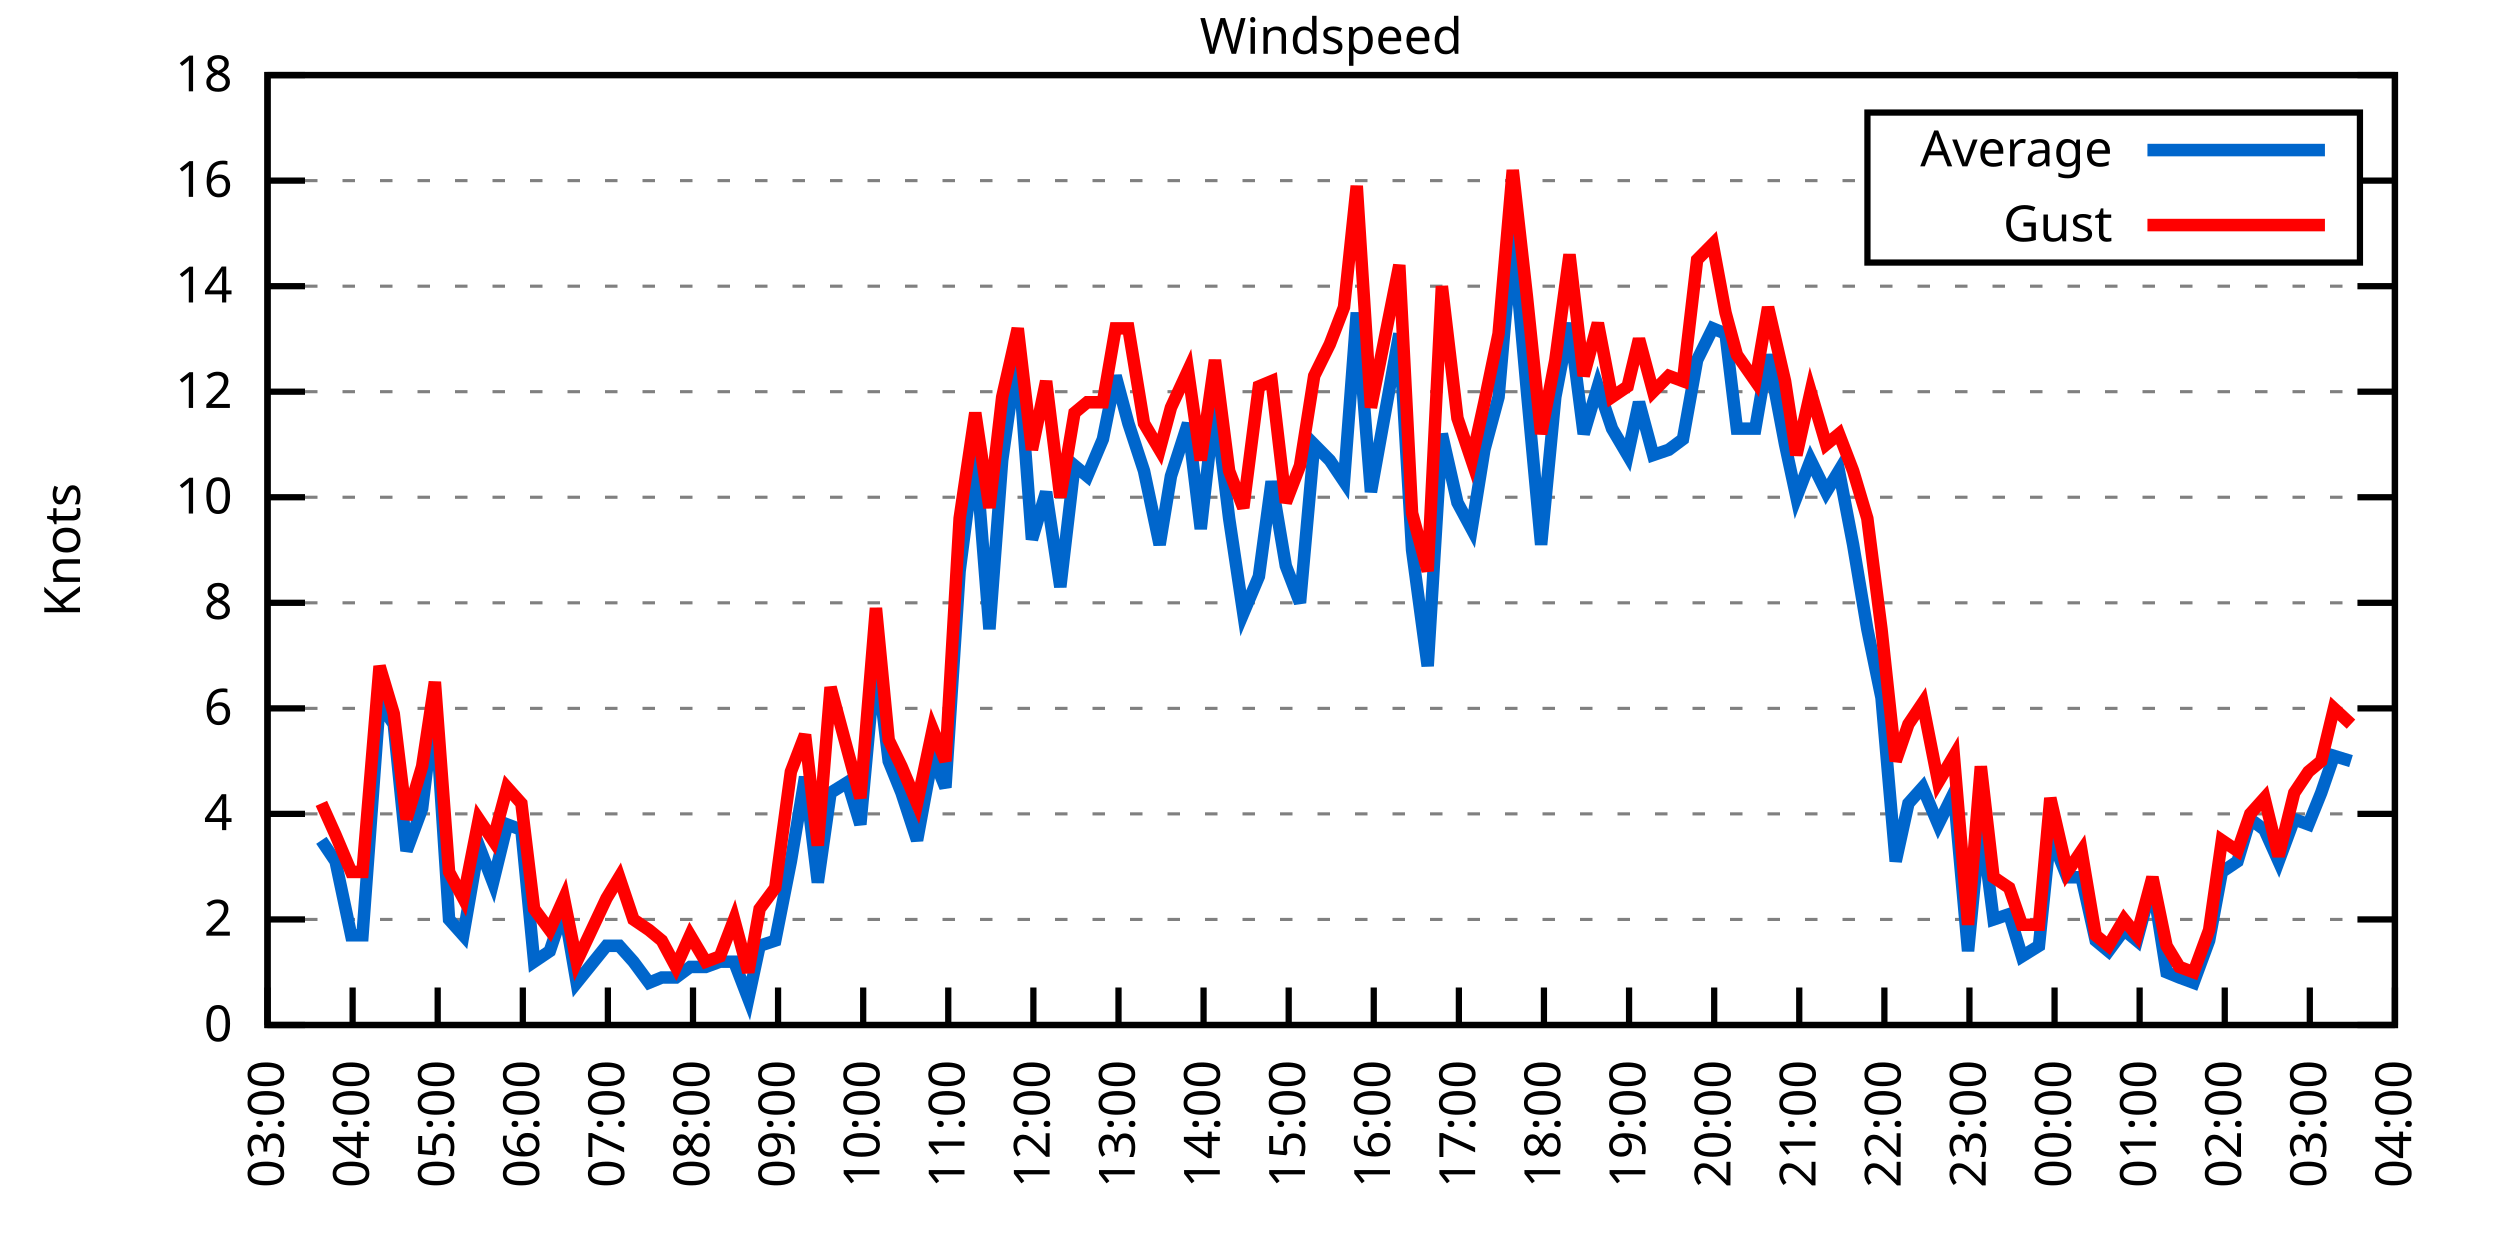
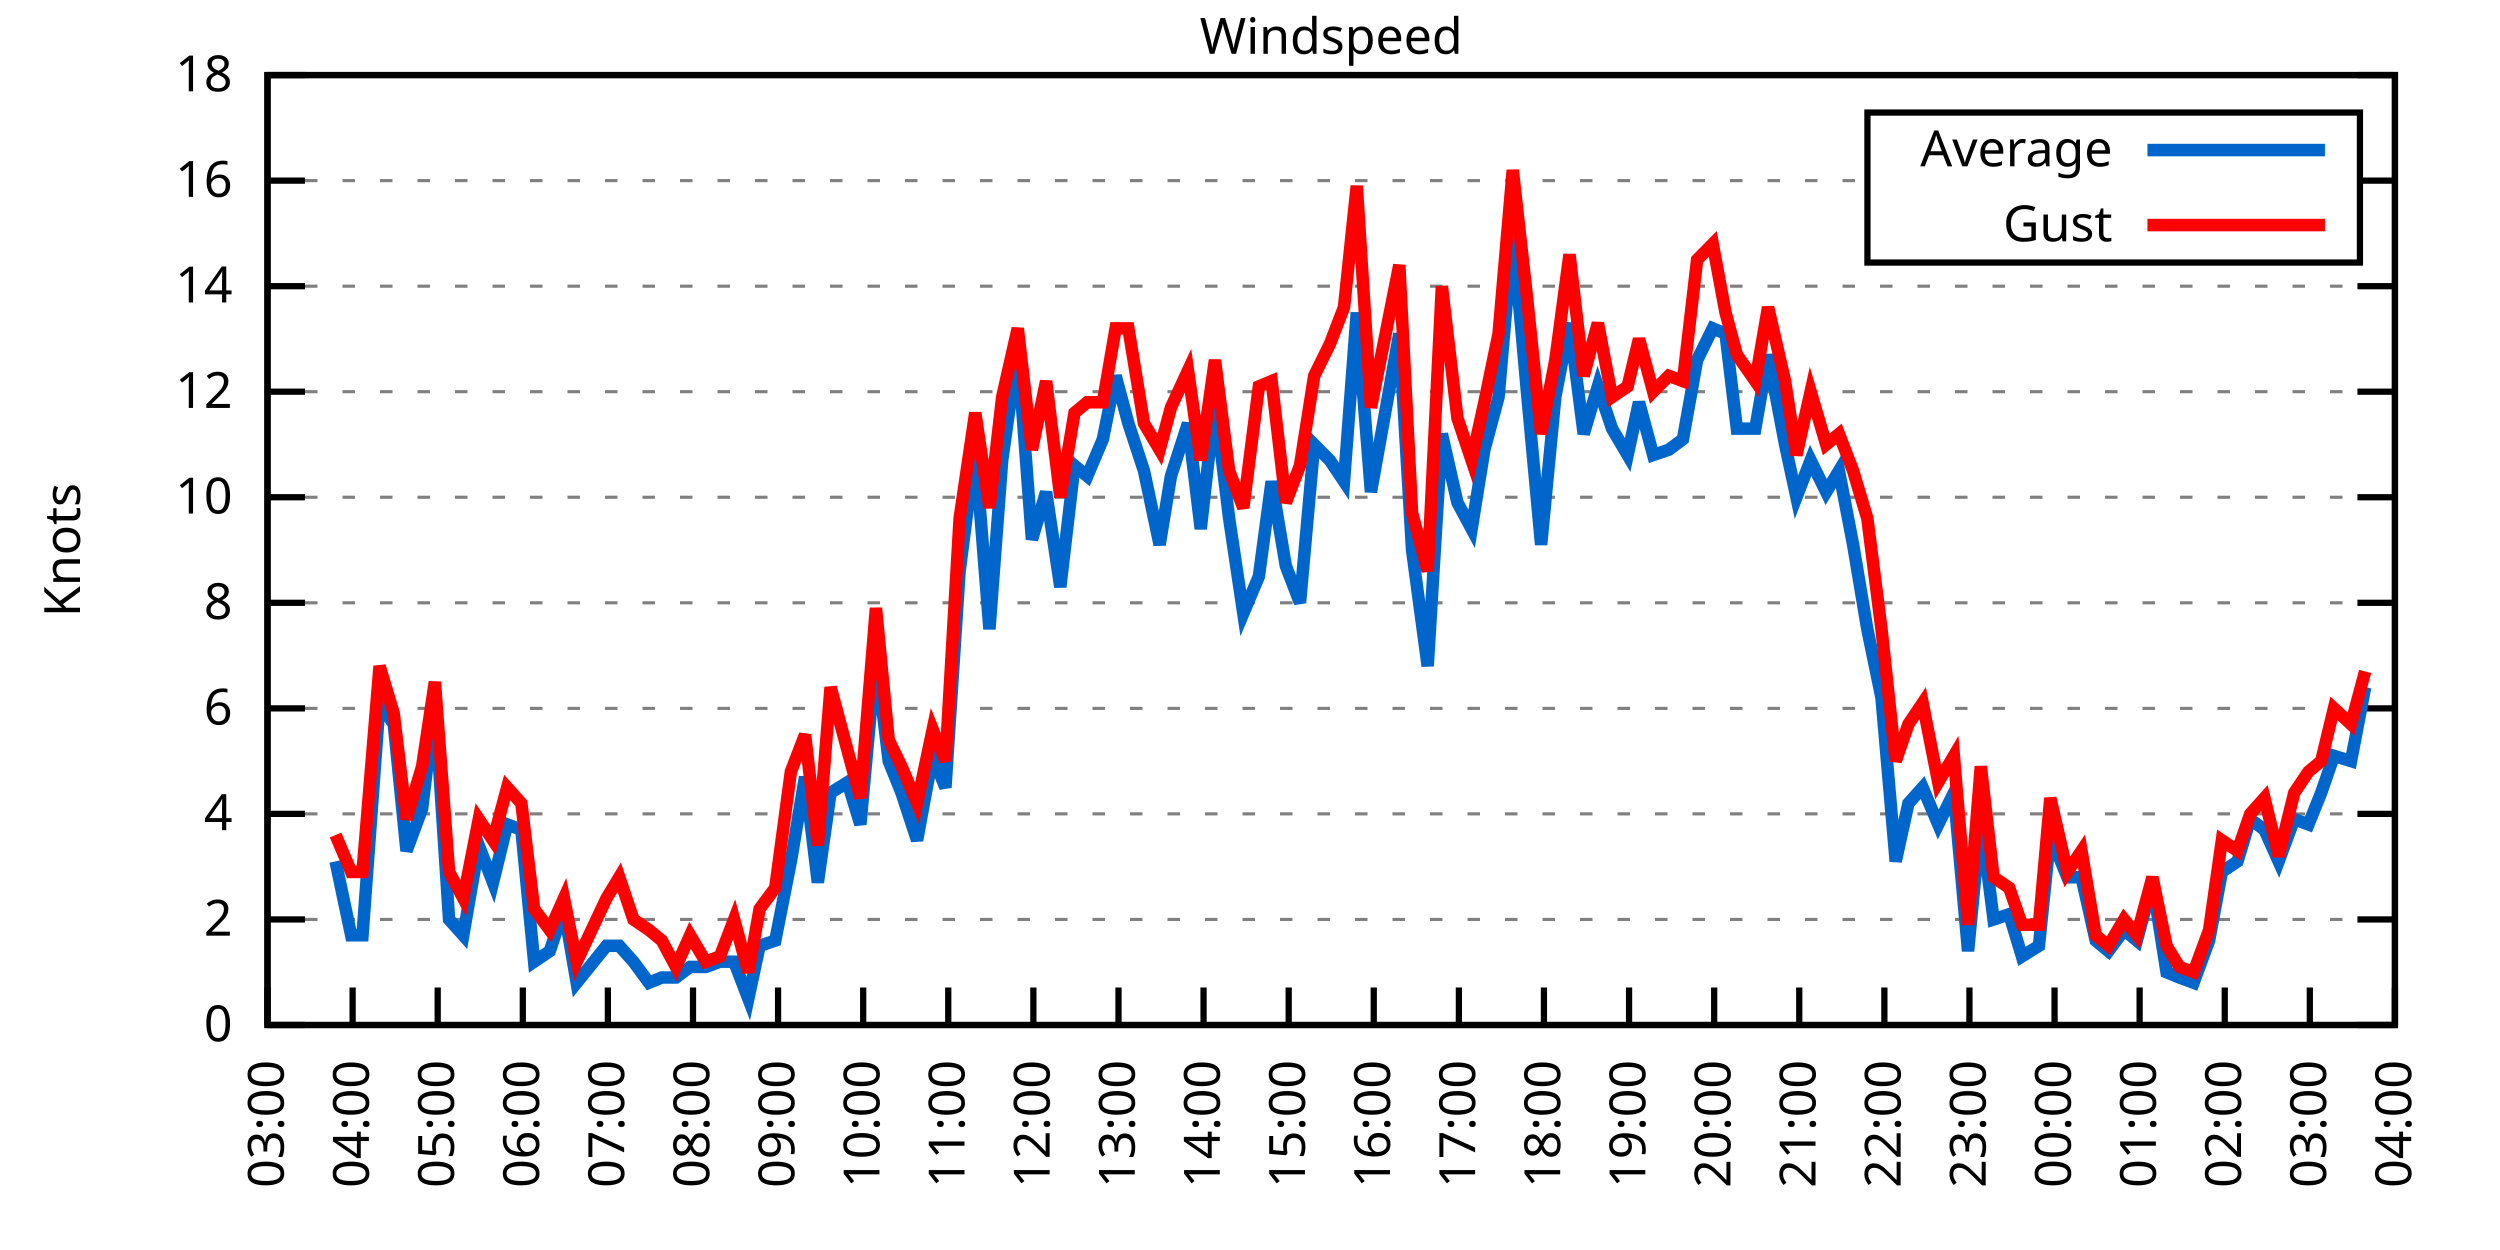
<svg xmlns="http://www.w3.org/2000/svg" xmlns:xlink="http://www.w3.org/1999/xlink" width="400" height="200" viewBox="0 0 400 200">
  <g id="gnuplot_canvas">
    <rect x="0" y="0" width="400" height="200" fill="none" />
    <defs>
      <circle id="gpDot" r="0.5" stroke-width="0.5" stroke="currentColor" />
      <path id="gpPt0" stroke-width="0.333" stroke="currentColor" d="M-1,0 h2 M0,-1 v2" />
      <path id="gpPt1" stroke-width="0.333" stroke="currentColor" d="M-1,-1 L1,1 M1,-1 L-1,1" />
      <path id="gpPt2" stroke-width="0.333" stroke="currentColor" d="M-1,0 L1,0 M0,-1 L0,1 M-1,-1 L1,1 M-1,1 L1,-1" />
      <rect id="gpPt3" stroke-width="0.333" stroke="currentColor" x="-1" y="-1" width="2" height="2" />
      <rect id="gpPt4" stroke-width="0.333" stroke="currentColor" fill="currentColor" x="-1" y="-1" width="2" height="2" />
      <circle id="gpPt5" stroke-width="0.333" stroke="currentColor" cx="0" cy="0" r="1" />
      <use xlink:href="#gpPt5" id="gpPt6" fill="currentColor" stroke="none" />
      <path id="gpPt7" stroke-width="0.333" stroke="currentColor" d="M0,-1.33 L-1.33,0.67 L1.33,0.67 z" />
      <use xlink:href="#gpPt7" id="gpPt8" fill="currentColor" stroke="none" />
      <use xlink:href="#gpPt7" id="gpPt9" stroke="currentColor" transform="rotate(180)" />
      <use xlink:href="#gpPt9" id="gpPt10" fill="currentColor" stroke="none" />
      <use xlink:href="#gpPt3" id="gpPt11" stroke="currentColor" transform="rotate(45)" />
      <use xlink:href="#gpPt11" id="gpPt12" fill="currentColor" stroke="none" />
      <path id="gpPt13" stroke-width="0.333" stroke="currentColor" d="M0,1.330 L1.265,0.411 L0.782,-1.067 L-0.782,-1.076 L-1.265,0.411 z" />
      <use xlink:href="#gpPt13" id="gpPt14" fill="currentColor" stroke="none" />
      <filter id="textbox" filterUnits="objectBoundingBox" x="0" y="0" height="1" width="1">
        <feFlood flood-color="white" flood-opacity="1" result="bgnd" />
        <feComposite in="SourceGraphic" in2="bgnd" operator="atop" />
      </filter>
      <filter id="greybox" filterUnits="objectBoundingBox" x="0" y="0" height="1" width="1">
        <feFlood flood-color="lightgrey" flood-opacity="1" result="grey" />
        <feComposite in="SourceGraphic" in2="grey" operator="atop" />
      </filter>
    </defs>
    <g fill="none" color="white" stroke="currentColor" stroke-width="1.00" stroke-linecap="butt" stroke-linejoin="miter">
</g>
    <g fill="none" color="black" stroke="currentColor" stroke-width="1.00" stroke-linecap="butt" stroke-linejoin="miter">
      <g stroke="none" shape-rendering="crispEdges">
        <polygon fill="rgb(255, 255, 255)" points="42.80,164.00 383.18,164.00 383.18,12.02 42.80,12.02 " />
      </g>
    </g>
    <g fill="none" color="black" stroke="currentColor" stroke-width="1.00" stroke-linecap="butt" stroke-linejoin="miter">
</g>
    <g fill="none" color="black" stroke="black" stroke-width="0.50" stroke-linecap="butt" stroke-linejoin="miter">
</g>
    <g fill="none" color="gray" stroke="currentColor" stroke-width="0.50" stroke-linecap="butt" stroke-linejoin="miter">
      <path stroke="gray" stroke-dasharray="2,4" class="gridline" d="M42.80,164.00 L383.19,164.00  " />
    </g>
    <g fill="none" color="gray" stroke="gray" stroke-width="1.00" stroke-linecap="butt" stroke-linejoin="miter">
</g>
    <g fill="none" color="black" stroke="currentColor" stroke-width="1.00" stroke-linecap="butt" stroke-linejoin="miter">
      <path stroke="black" d="M42.80,164.00 L48.80,164.00 M383.19,164.00 L377.19,164.00  " />
      <g transform="translate(37.20,166.60)" stroke="none" fill="black" font-family="Sans" font-size="8.00" text-anchor="end">
        <text>
          <tspan font-family="Sans"> 0</tspan>
        </text>
      </g>
    </g>
    <g fill="none" color="black" stroke="currentColor" stroke-width="1.00" stroke-linecap="butt" stroke-linejoin="miter">
</g>
    <g fill="none" color="black" stroke="black" stroke-width="0.50" stroke-linecap="butt" stroke-linejoin="miter">
</g>
    <g fill="none" color="gray" stroke="currentColor" stroke-width="0.50" stroke-linecap="butt" stroke-linejoin="miter">
      <path stroke="gray" stroke-dasharray="2,4" class="gridline" d="M42.80,147.11 L383.19,147.11  " />
    </g>
    <g fill="none" color="gray" stroke="gray" stroke-width="1.00" stroke-linecap="butt" stroke-linejoin="miter">
</g>
    <g fill="none" color="black" stroke="currentColor" stroke-width="1.00" stroke-linecap="butt" stroke-linejoin="miter">
      <path stroke="black" d="M42.80,147.11 L48.80,147.11 M383.19,147.11 L377.19,147.11  " />
      <g transform="translate(37.20,149.71)" stroke="none" fill="black" font-family="Sans" font-size="8.00" text-anchor="end">
        <text>
          <tspan font-family="Sans"> 2</tspan>
        </text>
      </g>
    </g>
    <g fill="none" color="black" stroke="currentColor" stroke-width="1.00" stroke-linecap="butt" stroke-linejoin="miter">
</g>
    <g fill="none" color="black" stroke="black" stroke-width="0.50" stroke-linecap="butt" stroke-linejoin="miter">
</g>
    <g fill="none" color="gray" stroke="currentColor" stroke-width="0.50" stroke-linecap="butt" stroke-linejoin="miter">
      <path stroke="gray" stroke-dasharray="2,4" class="gridline" d="M42.80,130.22 L383.19,130.22  " />
    </g>
    <g fill="none" color="gray" stroke="gray" stroke-width="1.00" stroke-linecap="butt" stroke-linejoin="miter">
</g>
    <g fill="none" color="black" stroke="currentColor" stroke-width="1.00" stroke-linecap="butt" stroke-linejoin="miter">
      <path stroke="black" d="M42.80,130.22 L48.80,130.22 M383.19,130.22 L377.19,130.22  " />
      <g transform="translate(37.20,132.82)" stroke="none" fill="black" font-family="Sans" font-size="8.00" text-anchor="end">
        <text>
          <tspan font-family="Sans"> 4</tspan>
        </text>
      </g>
    </g>
    <g fill="none" color="black" stroke="currentColor" stroke-width="1.00" stroke-linecap="butt" stroke-linejoin="miter">
</g>
    <g fill="none" color="black" stroke="black" stroke-width="0.50" stroke-linecap="butt" stroke-linejoin="miter">
</g>
    <g fill="none" color="gray" stroke="currentColor" stroke-width="0.50" stroke-linecap="butt" stroke-linejoin="miter">
      <path stroke="gray" stroke-dasharray="2,4" class="gridline" d="M42.80,113.34 L383.19,113.34  " />
    </g>
    <g fill="none" color="gray" stroke="gray" stroke-width="1.00" stroke-linecap="butt" stroke-linejoin="miter">
</g>
    <g fill="none" color="black" stroke="currentColor" stroke-width="1.00" stroke-linecap="butt" stroke-linejoin="miter">
      <path stroke="black" d="M42.80,113.34 L48.80,113.34 M383.19,113.34 L377.19,113.34  " />
      <g transform="translate(37.20,115.94)" stroke="none" fill="black" font-family="Sans" font-size="8.00" text-anchor="end">
        <text>
          <tspan font-family="Sans"> 6</tspan>
        </text>
      </g>
    </g>
    <g fill="none" color="black" stroke="currentColor" stroke-width="1.00" stroke-linecap="butt" stroke-linejoin="miter">
</g>
    <g fill="none" color="black" stroke="black" stroke-width="0.50" stroke-linecap="butt" stroke-linejoin="miter">
</g>
    <g fill="none" color="gray" stroke="currentColor" stroke-width="0.50" stroke-linecap="butt" stroke-linejoin="miter">
      <path stroke="gray" stroke-dasharray="2,4" class="gridline" d="M42.80,96.45 L383.19,96.45  " />
    </g>
    <g fill="none" color="gray" stroke="gray" stroke-width="1.00" stroke-linecap="butt" stroke-linejoin="miter">
</g>
    <g fill="none" color="black" stroke="currentColor" stroke-width="1.00" stroke-linecap="butt" stroke-linejoin="miter">
      <path stroke="black" d="M42.80,96.45 L48.80,96.45 M383.19,96.45 L377.19,96.45  " />
      <g transform="translate(37.20,99.05)" stroke="none" fill="black" font-family="Sans" font-size="8.00" text-anchor="end">
        <text>
          <tspan font-family="Sans"> 8</tspan>
        </text>
      </g>
    </g>
    <g fill="none" color="black" stroke="currentColor" stroke-width="1.00" stroke-linecap="butt" stroke-linejoin="miter">
</g>
    <g fill="none" color="black" stroke="black" stroke-width="0.50" stroke-linecap="butt" stroke-linejoin="miter">
</g>
    <g fill="none" color="gray" stroke="currentColor" stroke-width="0.50" stroke-linecap="butt" stroke-linejoin="miter">
      <path stroke="gray" stroke-dasharray="2,4" class="gridline" d="M42.80,79.56 L383.19,79.56  " />
    </g>
    <g fill="none" color="gray" stroke="gray" stroke-width="1.00" stroke-linecap="butt" stroke-linejoin="miter">
</g>
    <g fill="none" color="black" stroke="currentColor" stroke-width="1.00" stroke-linecap="butt" stroke-linejoin="miter">
      <path stroke="black" d="M42.80,79.56 L48.80,79.56 M383.19,79.56 L377.19,79.56  " />
      <g transform="translate(37.20,82.16)" stroke="none" fill="black" font-family="Sans" font-size="8.00" text-anchor="end">
        <text>
          <tspan font-family="Sans"> 10</tspan>
        </text>
      </g>
    </g>
    <g fill="none" color="black" stroke="currentColor" stroke-width="1.00" stroke-linecap="butt" stroke-linejoin="miter">
</g>
    <g fill="none" color="black" stroke="black" stroke-width="0.50" stroke-linecap="butt" stroke-linejoin="miter">
</g>
    <g fill="none" color="gray" stroke="currentColor" stroke-width="0.50" stroke-linecap="butt" stroke-linejoin="miter">
      <path stroke="gray" stroke-dasharray="2,4" class="gridline" d="M42.80,62.67 L383.19,62.67  " />
    </g>
    <g fill="none" color="gray" stroke="gray" stroke-width="1.00" stroke-linecap="butt" stroke-linejoin="miter">
</g>
    <g fill="none" color="black" stroke="currentColor" stroke-width="1.00" stroke-linecap="butt" stroke-linejoin="miter">
      <path stroke="black" d="M42.80,62.67 L48.80,62.67 M383.19,62.67 L377.19,62.67  " />
      <g transform="translate(37.20,65.27)" stroke="none" fill="black" font-family="Sans" font-size="8.00" text-anchor="end">
        <text>
          <tspan font-family="Sans"> 12</tspan>
        </text>
      </g>
    </g>
    <g fill="none" color="black" stroke="currentColor" stroke-width="1.00" stroke-linecap="butt" stroke-linejoin="miter">
</g>
    <g fill="none" color="black" stroke="black" stroke-width="0.50" stroke-linecap="butt" stroke-linejoin="miter">
</g>
    <g fill="none" color="gray" stroke="currentColor" stroke-width="0.50" stroke-linecap="butt" stroke-linejoin="miter">
      <path stroke="gray" stroke-dasharray="2,4" class="gridline" d="M42.80,45.79 L383.19,45.79  " />
    </g>
    <g fill="none" color="gray" stroke="gray" stroke-width="1.00" stroke-linecap="butt" stroke-linejoin="miter">
</g>
    <g fill="none" color="black" stroke="currentColor" stroke-width="1.00" stroke-linecap="butt" stroke-linejoin="miter">
      <path stroke="black" d="M42.80,45.79 L48.80,45.79 M383.19,45.79 L377.19,45.79  " />
      <g transform="translate(37.20,48.39)" stroke="none" fill="black" font-family="Sans" font-size="8.00" text-anchor="end">
        <text>
          <tspan font-family="Sans"> 14</tspan>
        </text>
      </g>
    </g>
    <g fill="none" color="black" stroke="currentColor" stroke-width="1.00" stroke-linecap="butt" stroke-linejoin="miter">
</g>
    <g fill="none" color="black" stroke="black" stroke-width="0.50" stroke-linecap="butt" stroke-linejoin="miter">
</g>
    <g fill="none" color="gray" stroke="currentColor" stroke-width="0.50" stroke-linecap="butt" stroke-linejoin="miter">
      <path stroke="gray" stroke-dasharray="2,4" class="gridline" d="M42.80,28.90 L298.79,28.90 M377.59,28.90 L383.19,28.90  " />
    </g>
    <g fill="none" color="gray" stroke="gray" stroke-width="1.00" stroke-linecap="butt" stroke-linejoin="miter">
</g>
    <g fill="none" color="black" stroke="currentColor" stroke-width="1.00" stroke-linecap="butt" stroke-linejoin="miter">
      <path stroke="black" d="M42.80,28.90 L48.80,28.90 M383.19,28.90 L377.19,28.90  " />
      <g transform="translate(37.20,31.50)" stroke="none" fill="black" font-family="Sans" font-size="8.00" text-anchor="end">
        <text>
          <tspan font-family="Sans"> 16</tspan>
        </text>
      </g>
    </g>
    <g fill="none" color="black" stroke="currentColor" stroke-width="1.00" stroke-linecap="butt" stroke-linejoin="miter">
</g>
    <g fill="none" color="black" stroke="black" stroke-width="0.50" stroke-linecap="butt" stroke-linejoin="miter">
</g>
    <g fill="none" color="gray" stroke="currentColor" stroke-width="0.50" stroke-linecap="butt" stroke-linejoin="miter">
      <path stroke="gray" stroke-dasharray="2,4" class="gridline" d="M42.80,12.01 L383.19,12.01  " />
    </g>
    <g fill="none" color="gray" stroke="gray" stroke-width="1.00" stroke-linecap="butt" stroke-linejoin="miter">
</g>
    <g fill="none" color="black" stroke="currentColor" stroke-width="1.00" stroke-linecap="butt" stroke-linejoin="miter">
      <path stroke="black" d="M42.80,12.01 L48.80,12.01 M383.19,12.01 L377.19,12.01  " />
      <g transform="translate(37.20,14.61)" stroke="none" fill="black" font-family="Sans" font-size="8.00" text-anchor="end">
        <text>
          <tspan font-family="Sans"> 18</tspan>
        </text>
      </g>
    </g>
    <g fill="none" color="black" stroke="currentColor" stroke-width="1.00" stroke-linecap="butt" stroke-linejoin="miter">
      <path stroke="black" d="M42.80,164.00 L42.80,158.00  " />
      <g transform="translate(45.40,169.60) rotate(270.00)" stroke="none" fill="black" font-family="Sans" font-size="8.00" text-anchor="end">
        <text>
          <tspan font-family="Sans">03:00</tspan>
        </text>
      </g>
    </g>
    <g fill="none" color="black" stroke="currentColor" stroke-width="1.00" stroke-linecap="butt" stroke-linejoin="miter">
      <path stroke="black" d="M56.42,164.00 L56.42,158.00  " />
      <g transform="translate(59.02,169.60) rotate(270.00)" stroke="none" fill="black" font-family="Sans" font-size="8.00" text-anchor="end">
        <text>
          <tspan font-family="Sans">04:00</tspan>
        </text>
      </g>
    </g>
    <g fill="none" color="black" stroke="currentColor" stroke-width="1.00" stroke-linecap="butt" stroke-linejoin="miter">
      <path stroke="black" d="M70.03,164.00 L70.03,158.00  " />
      <g transform="translate(72.63,169.60) rotate(270.00)" stroke="none" fill="black" font-family="Sans" font-size="8.00" text-anchor="end">
        <text>
          <tspan font-family="Sans">05:00</tspan>
        </text>
      </g>
    </g>
    <g fill="none" color="black" stroke="currentColor" stroke-width="1.00" stroke-linecap="butt" stroke-linejoin="miter">
      <path stroke="black" d="M83.65,164.00 L83.65,158.00  " />
      <g transform="translate(86.25,169.60) rotate(270.00)" stroke="none" fill="black" font-family="Sans" font-size="8.00" text-anchor="end">
        <text>
          <tspan font-family="Sans">06:00</tspan>
        </text>
      </g>
    </g>
    <g fill="none" color="black" stroke="currentColor" stroke-width="1.00" stroke-linecap="butt" stroke-linejoin="miter">
      <path stroke="black" d="M97.26,164.00 L97.26,158.00  " />
      <g transform="translate(99.86,169.60) rotate(270.00)" stroke="none" fill="black" font-family="Sans" font-size="8.00" text-anchor="end">
        <text>
          <tspan font-family="Sans">07:00</tspan>
        </text>
      </g>
    </g>
    <g fill="none" color="black" stroke="currentColor" stroke-width="1.00" stroke-linecap="butt" stroke-linejoin="miter">
      <path stroke="black" d="M110.88,164.00 L110.88,158.00  " />
      <g transform="translate(113.48,169.60) rotate(270.00)" stroke="none" fill="black" font-family="Sans" font-size="8.00" text-anchor="end">
        <text>
          <tspan font-family="Sans">08:00</tspan>
        </text>
      </g>
    </g>
    <g fill="none" color="black" stroke="currentColor" stroke-width="1.00" stroke-linecap="butt" stroke-linejoin="miter">
      <path stroke="black" d="M124.49,164.00 L124.49,158.00  " />
      <g transform="translate(127.09,169.60) rotate(270.00)" stroke="none" fill="black" font-family="Sans" font-size="8.00" text-anchor="end">
        <text>
          <tspan font-family="Sans">09:00</tspan>
        </text>
      </g>
    </g>
    <g fill="none" color="black" stroke="currentColor" stroke-width="1.00" stroke-linecap="butt" stroke-linejoin="miter">
      <path stroke="black" d="M138.11,164.00 L138.11,158.00  " />
      <g transform="translate(140.71,169.60) rotate(270.00)" stroke="none" fill="black" font-family="Sans" font-size="8.00" text-anchor="end">
        <text>
          <tspan font-family="Sans">10:00</tspan>
        </text>
      </g>
    </g>
    <g fill="none" color="black" stroke="currentColor" stroke-width="1.00" stroke-linecap="butt" stroke-linejoin="miter">
      <path stroke="black" d="M151.72,164.00 L151.72,158.00  " />
      <g transform="translate(154.32,169.60) rotate(270.00)" stroke="none" fill="black" font-family="Sans" font-size="8.00" text-anchor="end">
        <text>
          <tspan font-family="Sans">11:00</tspan>
        </text>
      </g>
    </g>
    <g fill="none" color="black" stroke="currentColor" stroke-width="1.00" stroke-linecap="butt" stroke-linejoin="miter">
      <path stroke="black" d="M165.34,164.00 L165.34,158.00  " />
      <g transform="translate(167.94,169.60) rotate(270.00)" stroke="none" fill="black" font-family="Sans" font-size="8.00" text-anchor="end">
        <text>
          <tspan font-family="Sans">12:00</tspan>
        </text>
      </g>
    </g>
    <g fill="none" color="black" stroke="currentColor" stroke-width="1.00" stroke-linecap="butt" stroke-linejoin="miter">
      <path stroke="black" d="M178.96,164.00 L178.96,158.00  " />
      <g transform="translate(181.56,169.60) rotate(270.00)" stroke="none" fill="black" font-family="Sans" font-size="8.00" text-anchor="end">
        <text>
          <tspan font-family="Sans">13:00</tspan>
        </text>
      </g>
    </g>
    <g fill="none" color="black" stroke="currentColor" stroke-width="1.00" stroke-linecap="butt" stroke-linejoin="miter">
      <path stroke="black" d="M192.57,164.00 L192.57,158.00  " />
      <g transform="translate(195.17,169.60) rotate(270.00)" stroke="none" fill="black" font-family="Sans" font-size="8.00" text-anchor="end">
        <text>
          <tspan font-family="Sans">14:00</tspan>
        </text>
      </g>
    </g>
    <g fill="none" color="black" stroke="currentColor" stroke-width="1.00" stroke-linecap="butt" stroke-linejoin="miter">
      <path stroke="black" d="M206.19,164.00 L206.19,158.00  " />
      <g transform="translate(208.79,169.60) rotate(270.00)" stroke="none" fill="black" font-family="Sans" font-size="8.00" text-anchor="end">
        <text>
          <tspan font-family="Sans">15:00</tspan>
        </text>
      </g>
    </g>
    <g fill="none" color="black" stroke="currentColor" stroke-width="1.00" stroke-linecap="butt" stroke-linejoin="miter">
      <path stroke="black" d="M219.80,164.00 L219.80,158.00  " />
      <g transform="translate(222.40,169.60) rotate(270.00)" stroke="none" fill="black" font-family="Sans" font-size="8.00" text-anchor="end">
        <text>
          <tspan font-family="Sans">16:00</tspan>
        </text>
      </g>
    </g>
    <g fill="none" color="black" stroke="currentColor" stroke-width="1.00" stroke-linecap="butt" stroke-linejoin="miter">
      <path stroke="black" d="M233.42,164.00 L233.42,158.00  " />
      <g transform="translate(236.02,169.60) rotate(270.00)" stroke="none" fill="black" font-family="Sans" font-size="8.00" text-anchor="end">
        <text>
          <tspan font-family="Sans">17:00</tspan>
        </text>
      </g>
    </g>
    <g fill="none" color="black" stroke="currentColor" stroke-width="1.00" stroke-linecap="butt" stroke-linejoin="miter">
      <path stroke="black" d="M247.03,164.00 L247.03,158.00  " />
      <g transform="translate(249.63,169.60) rotate(270.00)" stroke="none" fill="black" font-family="Sans" font-size="8.00" text-anchor="end">
        <text>
          <tspan font-family="Sans">18:00</tspan>
        </text>
      </g>
    </g>
    <g fill="none" color="black" stroke="currentColor" stroke-width="1.00" stroke-linecap="butt" stroke-linejoin="miter">
      <path stroke="black" d="M260.65,164.00 L260.65,158.00  " />
      <g transform="translate(263.25,169.60) rotate(270.00)" stroke="none" fill="black" font-family="Sans" font-size="8.00" text-anchor="end">
        <text>
          <tspan font-family="Sans">19:00</tspan>
        </text>
      </g>
    </g>
    <g fill="none" color="black" stroke="currentColor" stroke-width="1.00" stroke-linecap="butt" stroke-linejoin="miter">
      <path stroke="black" d="M274.27,164.00 L274.27,158.00  " />
      <g transform="translate(276.87,169.60) rotate(270.00)" stroke="none" fill="black" font-family="Sans" font-size="8.00" text-anchor="end">
        <text>
          <tspan font-family="Sans">20:00</tspan>
        </text>
      </g>
    </g>
    <g fill="none" color="black" stroke="currentColor" stroke-width="1.00" stroke-linecap="butt" stroke-linejoin="miter">
      <path stroke="black" d="M287.88,164.00 L287.88,158.00  " />
      <g transform="translate(290.48,169.60) rotate(270.00)" stroke="none" fill="black" font-family="Sans" font-size="8.00" text-anchor="end">
        <text>
          <tspan font-family="Sans">21:00</tspan>
        </text>
      </g>
    </g>
    <g fill="none" color="black" stroke="currentColor" stroke-width="1.00" stroke-linecap="butt" stroke-linejoin="miter">
      <path stroke="black" d="M301.50,164.00 L301.50,158.00  " />
      <g transform="translate(304.10,169.60) rotate(270.00)" stroke="none" fill="black" font-family="Sans" font-size="8.00" text-anchor="end">
        <text>
          <tspan font-family="Sans">22:00</tspan>
        </text>
      </g>
    </g>
    <g fill="none" color="black" stroke="currentColor" stroke-width="1.00" stroke-linecap="butt" stroke-linejoin="miter">
      <path stroke="black" d="M315.11,164.00 L315.11,158.00  " />
      <g transform="translate(317.71,169.60) rotate(270.00)" stroke="none" fill="black" font-family="Sans" font-size="8.00" text-anchor="end">
        <text>
          <tspan font-family="Sans">23:00</tspan>
        </text>
      </g>
    </g>
    <g fill="none" color="black" stroke="currentColor" stroke-width="1.00" stroke-linecap="butt" stroke-linejoin="miter">
      <path stroke="black" d="M328.73,164.00 L328.73,158.00  " />
      <g transform="translate(331.33,169.60) rotate(270.00)" stroke="none" fill="black" font-family="Sans" font-size="8.00" text-anchor="end">
        <text>
          <tspan font-family="Sans">00:00</tspan>
        </text>
      </g>
    </g>
    <g fill="none" color="black" stroke="currentColor" stroke-width="1.00" stroke-linecap="butt" stroke-linejoin="miter">
      <path stroke="black" d="M342.34,164.00 L342.34,158.00  " />
      <g transform="translate(344.94,169.60) rotate(270.00)" stroke="none" fill="black" font-family="Sans" font-size="8.00" text-anchor="end">
        <text>
          <tspan font-family="Sans">01:00</tspan>
        </text>
      </g>
    </g>
    <g fill="none" color="black" stroke="currentColor" stroke-width="1.00" stroke-linecap="butt" stroke-linejoin="miter">
      <path stroke="black" d="M355.96,164.00 L355.96,158.00  " />
      <g transform="translate(358.56,169.60) rotate(270.00)" stroke="none" fill="black" font-family="Sans" font-size="8.00" text-anchor="end">
        <text>
          <tspan font-family="Sans">02:00</tspan>
        </text>
      </g>
    </g>
    <g fill="none" color="black" stroke="currentColor" stroke-width="1.00" stroke-linecap="butt" stroke-linejoin="miter">
      <path stroke="black" d="M369.57,164.00 L369.57,158.00  " />
      <g transform="translate(372.17,169.60) rotate(270.00)" stroke="none" fill="black" font-family="Sans" font-size="8.00" text-anchor="end">
        <text>
          <tspan font-family="Sans">03:00</tspan>
        </text>
      </g>
    </g>
    <g fill="none" color="black" stroke="currentColor" stroke-width="1.00" stroke-linecap="butt" stroke-linejoin="miter">
      <path stroke="black" d="M383.19,164.00 L383.19,158.00  " />
      <g transform="translate(385.79,169.60) rotate(270.00)" stroke="none" fill="black" font-family="Sans" font-size="8.00" text-anchor="end">
        <text>
          <tspan font-family="Sans">04:00</tspan>
        </text>
      </g>
    </g>
    <g fill="none" color="black" stroke="currentColor" stroke-width="1.00" stroke-linecap="butt" stroke-linejoin="miter">
</g>
    <g fill="none" color="black" stroke="currentColor" stroke-width="1.00" stroke-linecap="butt" stroke-linejoin="miter">
      <path stroke="black" d="M42.80,12.01 L42.80,164.00 L383.19,164.00 L383.19,12.01 L42.80,12.01 Z  " />
    </g>
    <g fill="none" color="black" stroke="currentColor" stroke-width="1.00" stroke-linecap="butt" stroke-linejoin="miter">
</g>
    <g fill="none" color="black" stroke="currentColor" stroke-width="1.00" stroke-linecap="butt" stroke-linejoin="miter">
      <path stroke="black" d="M298.79,42.01 L298.79,18.01 L377.59,18.01 L377.59,42.01 L298.79,42.01 Z  " />
    </g>
    <g id="Windspeed_plot_1">
      <g fill="none" color="white" stroke="black" stroke-width="2.00" stroke-linecap="butt" stroke-linejoin="miter">
</g>
      <g fill="none" color="black" stroke="currentColor" stroke-width="2.00" stroke-linecap="butt" stroke-linejoin="miter">
        <g transform="translate(337.99,26.61)" stroke="none" fill="black" font-family="Sans" font-size="8.00" text-anchor="end">
          <text>
            <tspan font-family="Sans">Average</tspan>
          </text>
        </g>
      </g>
      <g fill="none" color="black" stroke="currentColor" stroke-width="2.00" stroke-linecap="butt" stroke-linejoin="miter">
-         <path stroke="rgb(  0, 102, 204)" d="M343.59,24.01 L371.99,24.01 M51.42,134.45 L53.69,137.82 L56.19,149.65 L58.00,149.65 L60.73,112.49 L63.00,115.87   L65.04,136.14 L67.54,129.38 L69.58,112.49 L71.85,147.11 L74.12,149.65 L76.61,135.29 L78.88,141.20 L81.15,131.91   L83.42,132.76 L85.46,153.87 L87.96,152.18 L90.23,145.42 L92.27,157.24 L97.04,151.33 L99.08,151.33 L101.35,153.87   L103.84,157.24 L105.89,156.40 L108.15,156.40 L110.42,154.71 L112.92,154.71 L115.19,153.87 L117.46,153.87 L119.73,159.78   L121.54,151.33 L124.04,150.49 L126.54,137.82 L128.81,124.31 L130.85,141.20 L132.89,126.85 L135.61,125.16 L137.66,131.91   L140.15,104.89 L142.19,121.78 L144.24,126.85 L146.73,134.45 L149.23,120.94 L151.27,126.00 L153.54,91.38 L156.04,71.96   L158.31,100.67 L160.35,73.65 L162.84,55.92 L165.11,86.32 L167.38,78.72 L169.65,93.92 L171.92,74.49 L173.96,76.18   L176.46,70.27 L178.50,60.14 L180.54,67.74 L183.04,75.34 L185.54,87.16 L187.35,76.18 L190.08,67.74 L192.12,84.63   L194.39,64.36 L196.66,82.94 L198.93,98.14 L201.42,92.23 L203.46,77.03 L205.73,90.54 L208.00,96.45 L210.27,71.12   L212.77,73.65 L215.04,77.03 L217.08,50.01 L219.35,78.72 L223.89,53.39 L225.93,88.00 L228.43,106.58 L230.70,69.43   L233.19,80.41 L235.46,84.63 L237.50,71.96 L239.77,63.52 L242.04,37.34 L244.31,62.67 L246.58,87.16 L248.85,63.52   L251.12,51.70 L253.39,69.43 L255.66,61.83 L257.93,68.58 L260.42,72.81 L262.24,64.36 L264.51,72.81 L267.00,71.96   L269.27,70.27 L271.54,57.61 L274.04,52.54 L276.08,53.39 L277.90,68.58 L280.85,68.58 L282.89,56.76 L285.61,71.12   L287.43,79.56 L289.70,73.65 L292.19,78.72 L294.23,75.34 L296.50,87.16 L298.77,100.67 L301.04,111.65 L303.31,137.82   L305.35,128.54 L307.62,126.00 L310.12,131.91 L312.62,126.85 L314.89,152.18 L316.93,131.07 L318.97,147.11 L321.47,146.27   L323.51,153.02 L326.23,151.33 L328.05,133.60 L330.77,140.36 L333.04,140.36 L335.31,150.49 L337.35,152.18 L339.85,148.80   L341.89,150.49 L344.39,141.20 L346.65,155.56 L348.70,156.40 L350.97,157.24 L353.46,150.49 L355.50,139.51 L358.00,137.82   L360.04,131.07 L362.31,132.76 L364.58,137.82 L367.08,131.07 L369.35,131.91 L371.39,126.85 L373.43,120.94 L376.16,121.78    " />
+         <path stroke="rgb(  0, 102, 204)" d="M343.59,24.01 L371.99,24.01 M53.69,137.82 L56.19,149.65 L58.00,149.65 L60.73,112.49 L63.00,115.87 L65.04,136.14   L67.54,129.38 L69.58,112.49 L71.85,147.11 L74.12,149.65 L76.61,135.29 L78.88,141.20 L81.15,131.91 L83.42,132.76   L85.46,153.87 L87.96,152.18 L90.23,145.42 L92.27,157.24 L97.04,151.33 L99.08,151.33 L101.35,153.87 L103.84,157.24   L105.89,156.40 L108.15,156.40 L110.42,154.71 L112.92,154.71 L115.19,153.87 L117.46,153.87 L119.73,159.78 L121.54,151.33   L124.04,150.49 L126.54,137.82 L128.81,124.31 L130.85,141.20 L132.89,126.85 L135.61,125.16 L137.66,131.91 L140.15,104.89   L142.19,121.78 L144.24,126.85 L146.73,134.45 L149.23,120.94 L151.27,126.00 L153.54,91.38 L156.04,71.96 L158.31,100.67   L160.35,73.65 L162.84,55.92 L165.11,86.32 L167.38,78.72 L169.65,93.92 L171.92,74.49 L173.96,76.18 L176.46,70.27   L178.50,60.14 L180.54,67.74 L183.04,75.34 L185.54,87.16 L187.35,76.18 L190.08,67.74 L192.12,84.63 L194.39,64.36   L196.66,82.94 L198.93,98.14 L201.42,92.23 L203.46,77.03 L205.73,90.54 L208.00,96.45 L210.27,71.12 L212.77,73.65   L215.04,77.03 L217.08,50.01 L219.35,78.72 L223.89,53.39 L225.93,88.00 L228.43,106.58 L230.70,69.43 L233.19,80.41   L235.46,84.63 L237.50,71.96 L239.77,63.52 L242.04,37.34 L244.31,62.67 L246.58,87.16 L248.85,63.52 L251.12,51.70   L253.39,69.43 L255.66,61.83 L257.93,68.58 L260.42,72.81 L262.24,64.36 L264.51,72.81 L267.00,71.96 L269.27,70.27   L271.54,57.61 L274.04,52.54 L276.08,53.39 L277.90,68.58 L280.85,68.58 L282.89,56.76 L285.61,71.12 L287.43,79.56   L289.70,73.65 L292.19,78.72 L294.23,75.34 L296.50,87.16 L298.77,100.67 L301.04,111.65 L303.31,137.82 L305.35,128.54   L307.62,126.00 L310.12,131.91 L312.62,126.85 L314.89,152.18 L316.93,131.07 L318.97,147.11 L321.47,146.27 L323.51,153.02   L326.23,151.33 L328.05,133.60 L330.77,140.36 L333.04,140.36 L335.31,150.49 L337.35,152.18 L339.85,148.80 L341.89,150.49   L344.39,141.20 L346.65,155.56 L348.70,156.40 L350.97,157.24 L353.46,150.49 L355.50,139.51 L358.00,137.82 L360.04,131.07   L362.31,132.76 L364.58,137.82 L367.08,131.07 L369.35,131.91 L371.39,126.85 L373.43,120.94 L376.16,121.78 L378.42,109.96    " />
      </g>
    </g>
    <g id="Windspeed_plot_2">
      <g fill="none" color="black" stroke="currentColor" stroke-width="2.00" stroke-linecap="butt" stroke-linejoin="miter">
        <g transform="translate(337.99,38.61)" stroke="none" fill="black" font-family="Sans" font-size="8.00" text-anchor="end">
          <text>
            <tspan font-family="Sans">Gust</tspan>
          </text>
        </g>
      </g>
      <g fill="none" color="black" stroke="currentColor" stroke-width="2.00" stroke-linecap="butt" stroke-linejoin="miter">
-         <path stroke="rgb(255,   0,   0)" d="M343.59,36.01 L371.99,36.01 M51.42,128.54 L53.69,133.60 L56.19,139.51 L58.00,139.51 L60.73,106.58 L63.00,114.18   L65.04,131.07 L67.54,122.62 L69.58,109.11 L71.85,139.51 L74.12,143.73 L76.61,131.07 L78.88,134.45 L81.15,126.00   L83.42,128.54 L85.46,145.42 L87.96,148.80 L90.23,143.73 L92.27,153.87 L97.04,143.73 L99.08,140.36 L101.35,147.11   L103.84,148.80 L105.89,150.49 L108.15,154.71 L110.42,149.65 L112.92,153.87 L115.19,153.02 L117.46,147.11 L119.73,155.56   L121.54,145.42 L124.04,142.05 L126.54,123.47 L128.81,117.56 L130.85,135.29 L132.89,109.96 L135.61,120.09 L137.66,127.69   L140.15,97.29 L142.19,118.40 L144.24,122.62 L146.73,128.54 L149.23,116.71 L151.27,121.78 L153.54,82.94 L156.04,66.05   L158.31,81.25 L160.35,63.52 L162.84,52.54 L165.11,71.96 L167.38,60.98 L169.65,79.56 L171.92,66.05 L173.96,64.36   L176.46,64.36 L178.50,52.54 L180.54,52.54 L183.04,67.74 L185.54,71.96 L187.35,65.21 L190.08,59.30 L192.12,73.65   L194.39,57.61 L196.66,75.34 L198.93,81.25 L201.42,61.83 L203.46,60.98 L205.73,80.41 L208.00,74.49 L210.27,60.14   L212.77,55.07 L215.04,49.16 L217.08,29.74 L219.35,65.21 L223.89,42.41 L225.93,82.09 L228.43,91.38 L230.70,45.79   L233.19,66.90 L235.46,73.65 L237.50,64.36 L239.77,53.39 L242.04,27.21 L244.31,47.47 L246.58,69.43 L248.85,57.61   L251.12,40.72 L253.39,60.14 L255.66,51.70 L257.93,63.52 L260.42,61.83 L262.24,54.23 L264.51,62.67 L267.00,60.14   L269.27,60.98 L271.54,41.56 L274.04,39.03 L276.08,50.01 L277.90,56.76 L280.85,60.98 L282.89,49.16 L285.61,60.98   L287.43,72.81 L289.70,62.67 L292.19,71.12 L294.23,69.43 L296.50,75.34 L298.77,82.94 L301.04,100.67 L303.31,121.78   L305.35,115.87 L307.62,112.49 L310.12,125.16 L312.62,120.94 L314.89,147.96 L316.93,122.62 L318.97,140.36 L321.47,142.05   L323.51,147.96 L326.23,147.96 L328.05,127.69 L330.77,139.51 L333.04,136.14 L335.31,149.65 L337.35,151.33 L339.85,147.11   L341.89,149.65 L344.39,140.36 L346.65,151.33 L348.70,154.71 L350.97,155.56 L353.46,148.80 L355.50,134.45 L358.00,136.14   L360.04,130.22 L362.31,127.69 L364.58,136.98 L367.08,126.85 L369.35,123.47 L371.39,121.78 L373.43,113.34 L376.16,115.87    " />
+         <path stroke="rgb(255,   0,   0)" d="M343.59,36.01 L371.99,36.01 M53.69,133.60 L56.19,139.51 L58.00,139.51 L60.73,106.58 L63.00,114.18 L65.04,131.07   L67.54,122.62 L69.58,109.11 L71.85,139.51 L74.12,143.73 L76.61,131.07 L78.88,134.45 L81.15,126.00 L83.42,128.54   L85.46,145.42 L87.96,148.80 L90.23,143.73 L92.27,153.87 L97.04,143.73 L99.08,140.36 L101.35,147.11 L103.84,148.80   L105.89,150.49 L108.15,154.71 L110.42,149.65 L112.92,153.87 L115.19,153.02 L117.46,147.11 L119.73,155.56 L121.54,145.42   L124.04,142.05 L126.54,123.47 L128.81,117.56 L130.85,135.29 L132.89,109.96 L135.61,120.09 L137.66,127.69 L140.15,97.29   L142.19,118.40 L144.24,122.62 L146.73,128.54 L149.23,116.71 L151.27,121.78 L153.54,82.94 L156.04,66.05 L158.31,81.25   L160.35,63.52 L162.84,52.54 L165.11,71.96 L167.38,60.98 L169.65,79.56 L171.92,66.05 L173.96,64.36 L176.46,64.36   L178.50,52.54 L180.54,52.54 L183.04,67.74 L185.54,71.96 L187.35,65.21 L190.08,59.30 L192.12,73.65 L194.39,57.61   L196.66,75.34 L198.93,81.25 L201.42,61.83 L203.46,60.98 L205.73,80.41 L208.00,74.49 L210.27,60.14 L212.77,55.07   L215.04,49.16 L217.08,29.74 L219.35,65.21 L223.89,42.41 L225.93,82.09 L228.43,91.38 L230.70,45.79 L233.19,66.90   L235.46,73.65 L237.50,64.36 L239.77,53.39 L242.04,27.21 L244.31,47.47 L246.58,69.43 L248.85,57.61 L251.12,40.72   L253.39,60.14 L255.66,51.70 L257.93,63.52 L260.42,61.83 L262.24,54.23 L264.51,62.67 L267.00,60.14 L269.27,60.98   L271.54,41.56 L274.04,39.03 L276.08,50.01 L277.90,56.76 L280.85,60.98 L282.89,49.16 L285.61,60.98 L287.43,72.81   L289.70,62.67 L292.19,71.12 L294.23,69.43 L296.50,75.34 L298.77,82.94 L301.04,100.67 L303.31,121.78 L305.35,115.87   L307.62,112.49 L310.12,125.16 L312.62,120.94 L314.89,147.96 L316.93,122.62 L318.97,140.36 L321.47,142.05 L323.51,147.96   L326.23,147.96 L328.05,127.69 L330.77,139.51 L333.04,136.14 L335.31,149.65 L337.35,151.33 L339.85,147.11 L341.89,149.65   L344.39,140.36 L346.65,151.33 L348.70,154.71 L350.97,155.56 L353.46,148.80 L355.50,134.45 L358.00,136.14 L360.04,130.22   L362.31,127.69 L364.58,136.98 L367.08,126.85 L369.35,123.47 L371.39,121.78 L373.43,113.34 L376.16,115.87 L378.42,107.43    " />
      </g>
    </g>
    <g fill="none" color="black" stroke="currentColor" stroke-width="2.00" stroke-linecap="butt" stroke-linejoin="miter">
</g>
    <g fill="none" color="black" stroke="black" stroke-width="1.00" stroke-linecap="butt" stroke-linejoin="miter">
</g>
    <g fill="none" color="black" stroke="currentColor" stroke-width="1.00" stroke-linecap="butt" stroke-linejoin="miter">
      <path stroke="black" d="M42.80,12.01 L42.80,164.00 L383.19,164.00 L383.19,12.01 L42.80,12.01 Z  " />
      <g transform="translate(12.80,88.01) rotate(270.00)" stroke="none" fill="black" font-family="Sans" font-size="8.00" text-anchor="middle">
        <text>
          <tspan font-family="Sans">Knots</tspan>
        </text>
      </g>
    </g>
    <g fill="none" color="black" stroke="currentColor" stroke-width="1.00" stroke-linecap="butt" stroke-linejoin="miter">
</g>
    <g fill="none" color="black" stroke="currentColor" stroke-width="1.00" stroke-linecap="butt" stroke-linejoin="miter">
      <g transform="translate(212.99,8.61)" stroke="none" fill="black" font-family="Sans" font-size="8.00" text-anchor="middle">
        <text>
          <tspan font-family="Sans">Windspeed</tspan>
        </text>
      </g>
    </g>
    <g fill="none" color="black" stroke="currentColor" stroke-width="1.00" stroke-linecap="butt" stroke-linejoin="miter">
</g>
  </g>
</svg>
